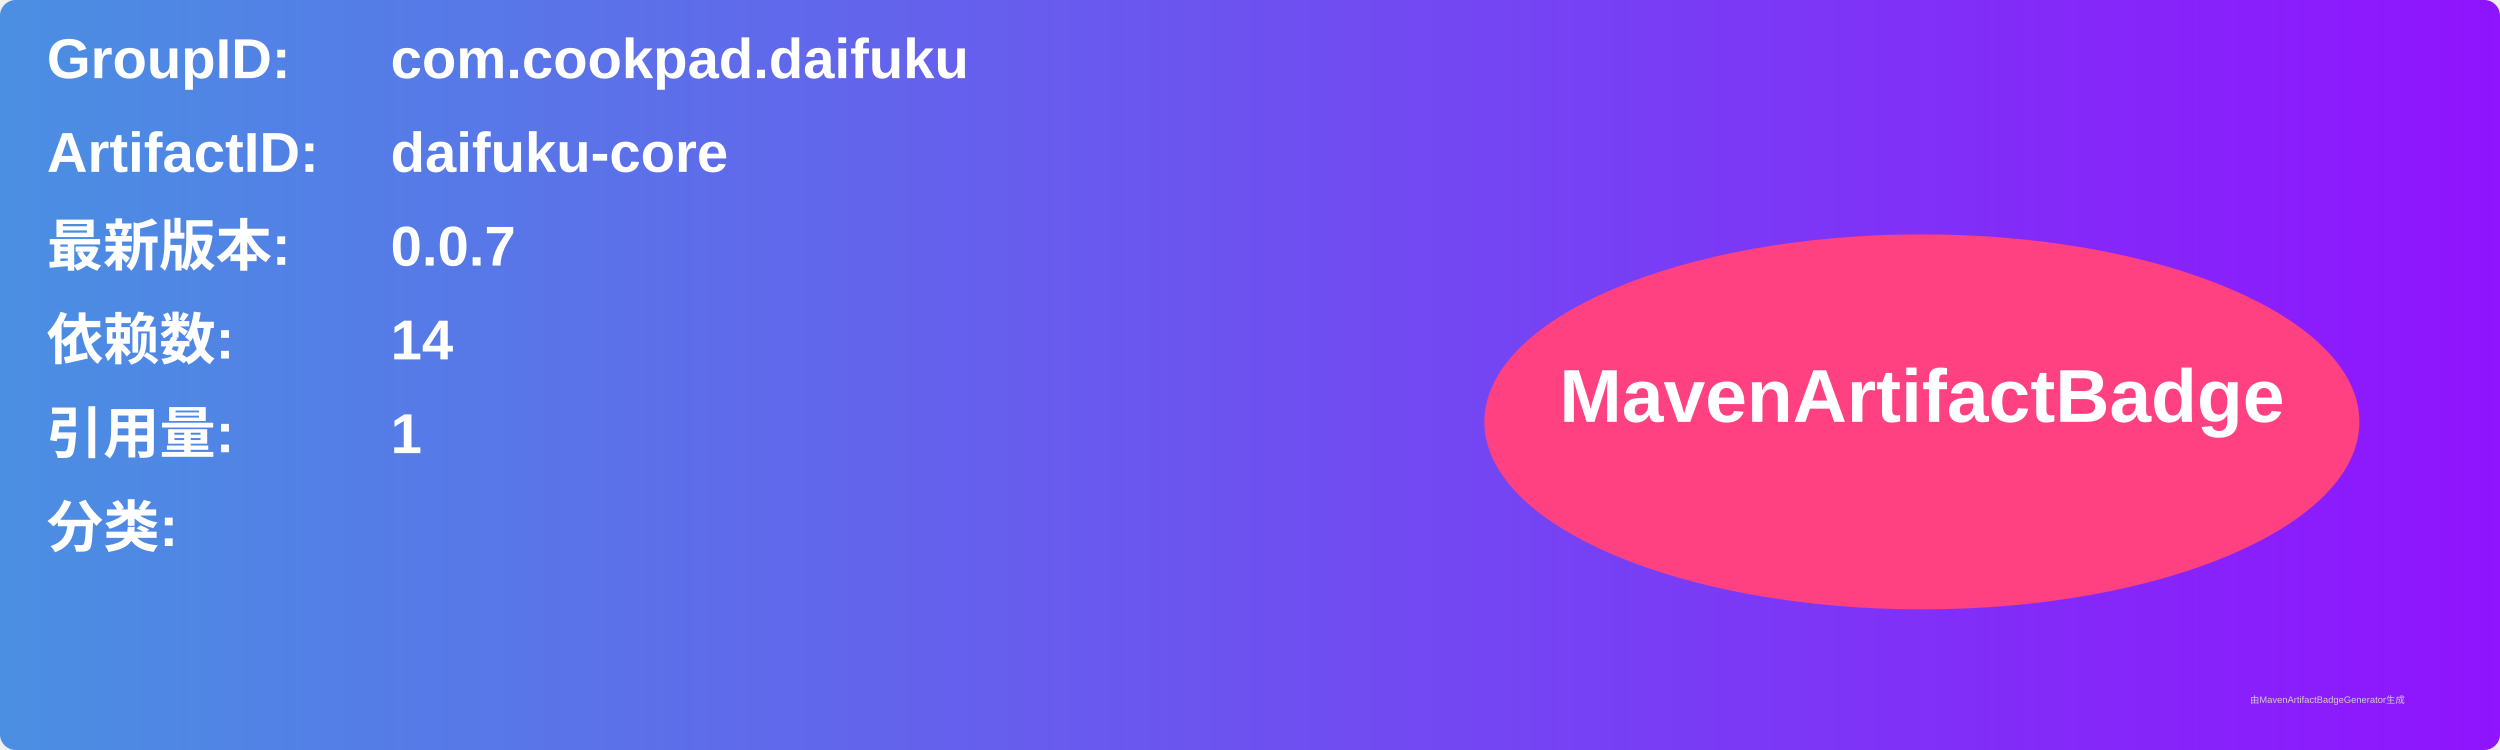
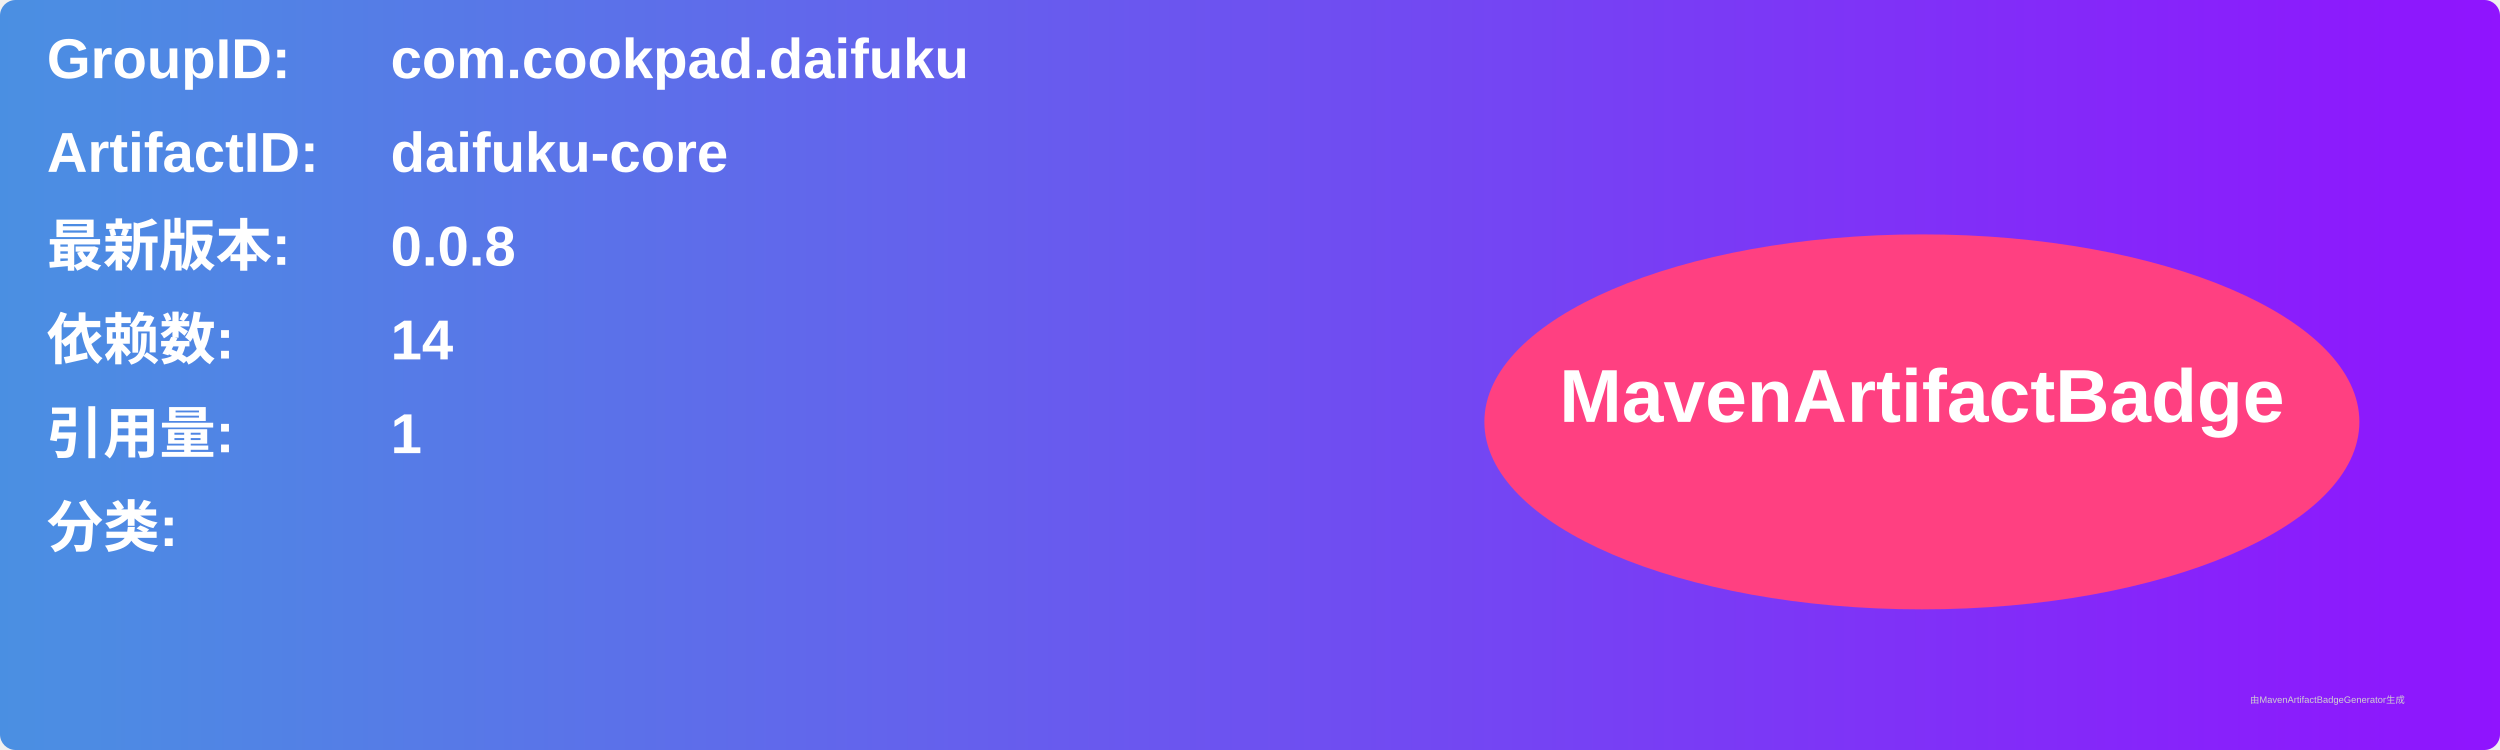
<svg xmlns="http://www.w3.org/2000/svg" width="800" height="240" viewBox="0 0 800 240">
  <linearGradient id="grad" x1="0%" y1="0%" x2="100%" y2="0%">
    <stop offset="0%" stop-color="#4a90e2" />
    <stop offset="100%" stop-color="#9013fe" />
  </linearGradient>
  <rect width="100%" height="100%" rx="5" ry="5" fill="url(#grad)" />
  <g transform="translate(15, 15)">
    <text x="0" y="10" font-family="Arial" font-size="18" fill="white" font-weight="bold" width="260">GroupID:</text>
    <text x="110" y="10" font-family="Arial" font-size="18" fill="white" font-weight="bold" width="460">com.cookpad.daifuku</text>
    <text x="0" y="40" font-family="Arial" font-size="18" fill="white" font-weight="bold" width="260">ArtifactID:</text>
    <text x="110" y="40" font-family="Arial" font-size="18" fill="white" font-weight="bold" width="460">daifuku-core</text>
    <text x="0" y="70" font-family="Arial" font-size="18" fill="white" font-weight="bold">最新版本:</text>
    <text x="110" y="70" font-family="Arial" font-size="18" fill="white" font-weight="bold">
-       <tspan font-weight="bold">0.0.7</tspan>
+       <tspan font-weight="bold">0.0.8</tspan>
    </text>
    <text x="0" y="100" font-family="Arial" font-size="18" fill="white" font-weight="bold">依赖数: </text>
    <text x="110" y="100" font-family="Arial" font-size="18" fill="white">
      <tspan font-weight="bold">14</tspan>
    </text>
    <text x="0" y="130" font-family="Arial" font-size="18" fill="white" font-weight="bold">引用量: </text>
    <text x="110" y="130" font-family="Arial" font-size="18" fill="white">
      <tspan font-weight="bold">1</tspan>
    </text>
    <text x="0" y="160" font-family="Arial" font-size="18" fill="white" font-weight="bold">分类:</text>
    <text x="10" y="190" font-family="Arial" font-size="10" fill="white">
      <tspan font-weight="bold" />
    </text>
    <ellipse cx="600" cy="120" rx="140" ry="60" fill="#ff4081" />
    <text x="600" y="120" text-anchor="middle" font-family="Arial" font-size="24" fill="white" font-weight="bold">MavenArtifactBadge</text>
  </g>
  <text x="720" y="225" font-family="Arial" font-size="3" fill="#d0d0d0">由MavenArtifactBadgeGenerator生成</text>
</svg>
